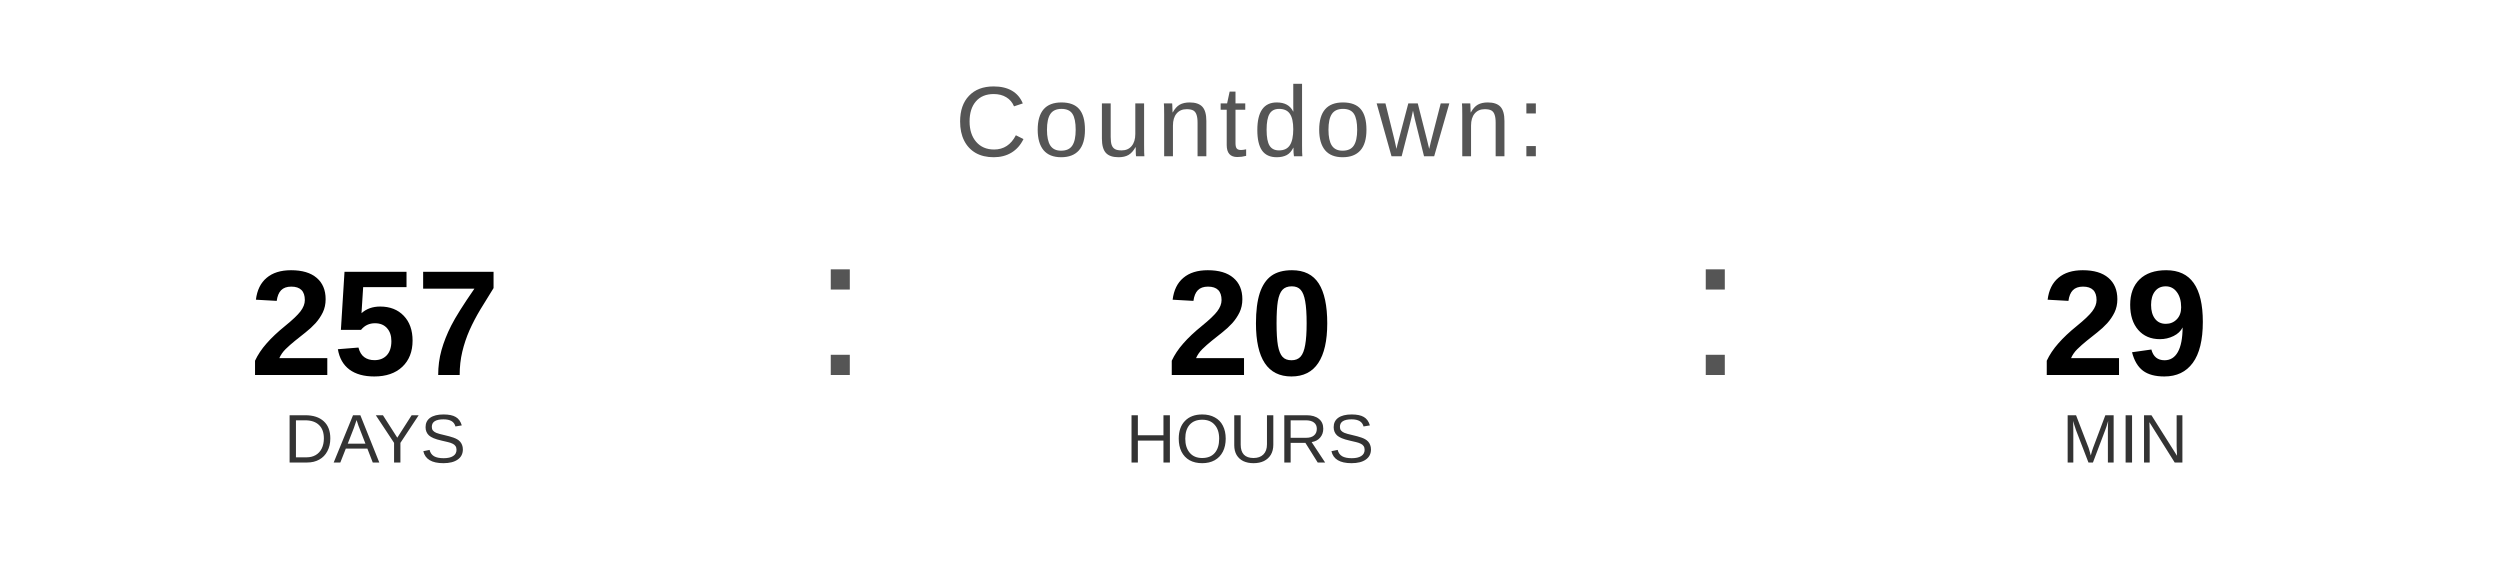
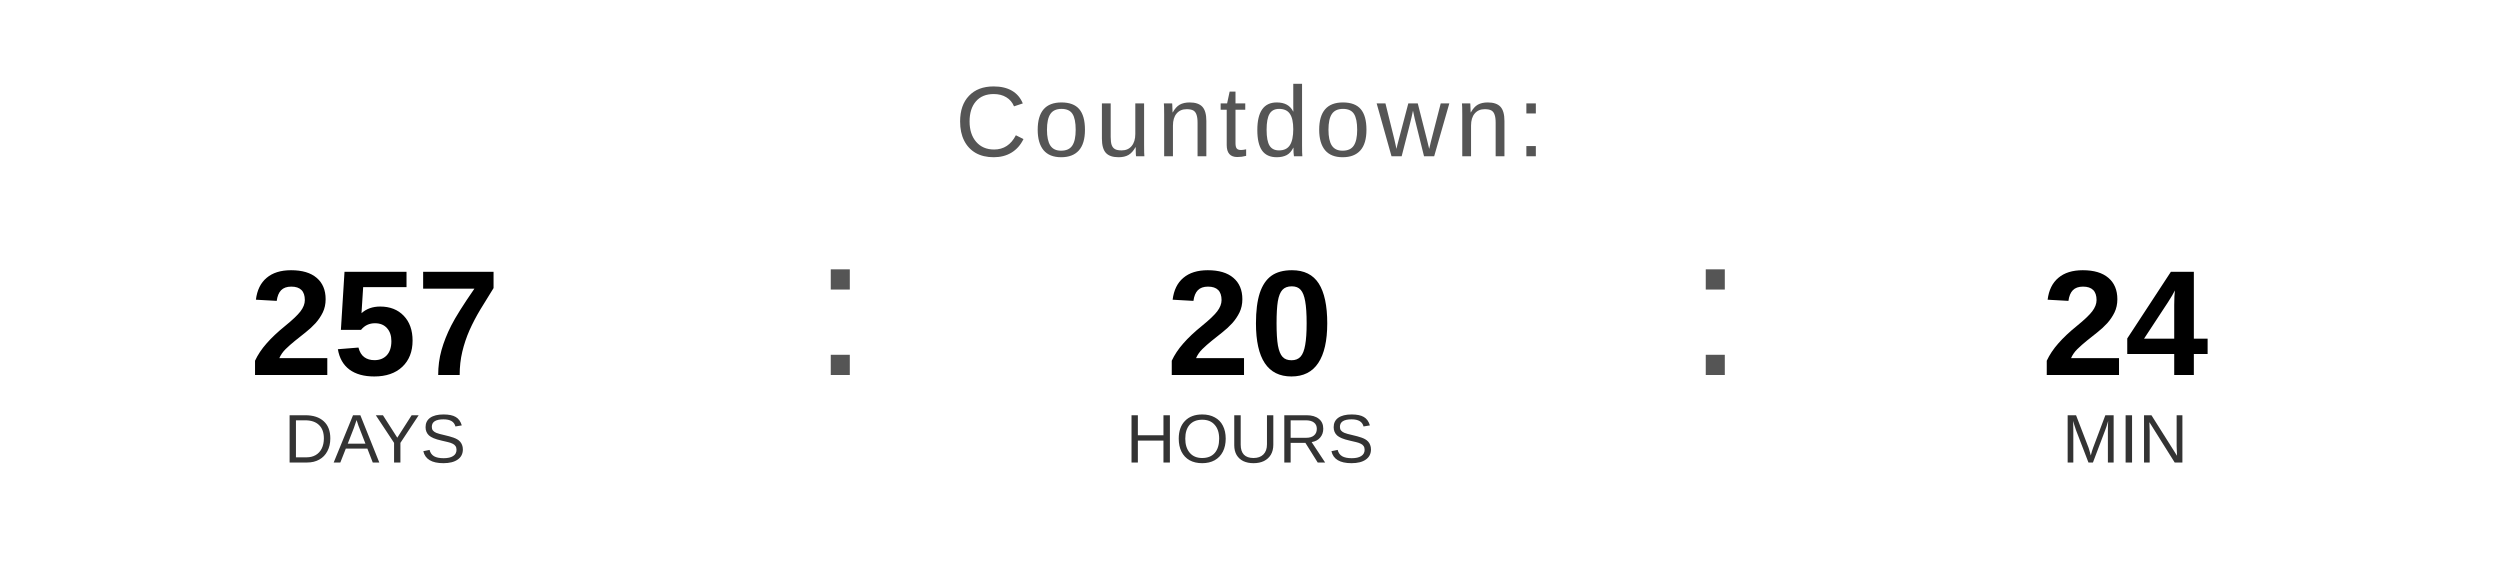
<svg xmlns="http://www.w3.org/2000/svg" width="400" height="90" viewBox="0 0 400 90">
  <text x="200" y="25" font-family="Arial, Helvetica, sans-serif" font-size="16" fill="#555555" text-anchor="middle" letter-spacing="1">
    Countdown:
  </text>
  <text x="60" y="60" font-family="Arial, Helvetica, sans-serif" font-size="24" font-weight="bold" fill="#000000" text-anchor="middle">257</text>
  <text x="60" y="74" font-family="Arial, Helvetica, sans-serif" font-size="11" fill="#333333" text-anchor="middle">DAYS</text>
  <text x="130" y="60" font-family="Arial, sans-serif" font-size="32" fill="#555555">:</text>
  <text x="200" y="60" font-family="Arial, Helvetica, sans-serif" font-size="24" font-weight="bold" fill="#000000" text-anchor="middle">20</text>
  <text x="200" y="74" font-family="Arial, Helvetica, sans-serif" font-size="11" fill="#333333" text-anchor="middle">HOURS</text>
  <text x="270" y="60" font-family="Arial, sans-serif" font-size="32" fill="#555555">:</text>
-   <text x="340" y="60" font-family="Arial, Helvetica, sans-serif" font-size="24" font-weight="bold" fill="#000000" text-anchor="middle">29</text>
+   <text x="340" y="60" font-family="Arial, Helvetica, sans-serif" font-size="24" font-weight="bold" fill="#000000" text-anchor="middle">24</text>
  <text x="340" y="74" font-family="Arial, Helvetica, sans-serif" font-size="11" fill="#333333" text-anchor="middle">MIN</text>
</svg>
